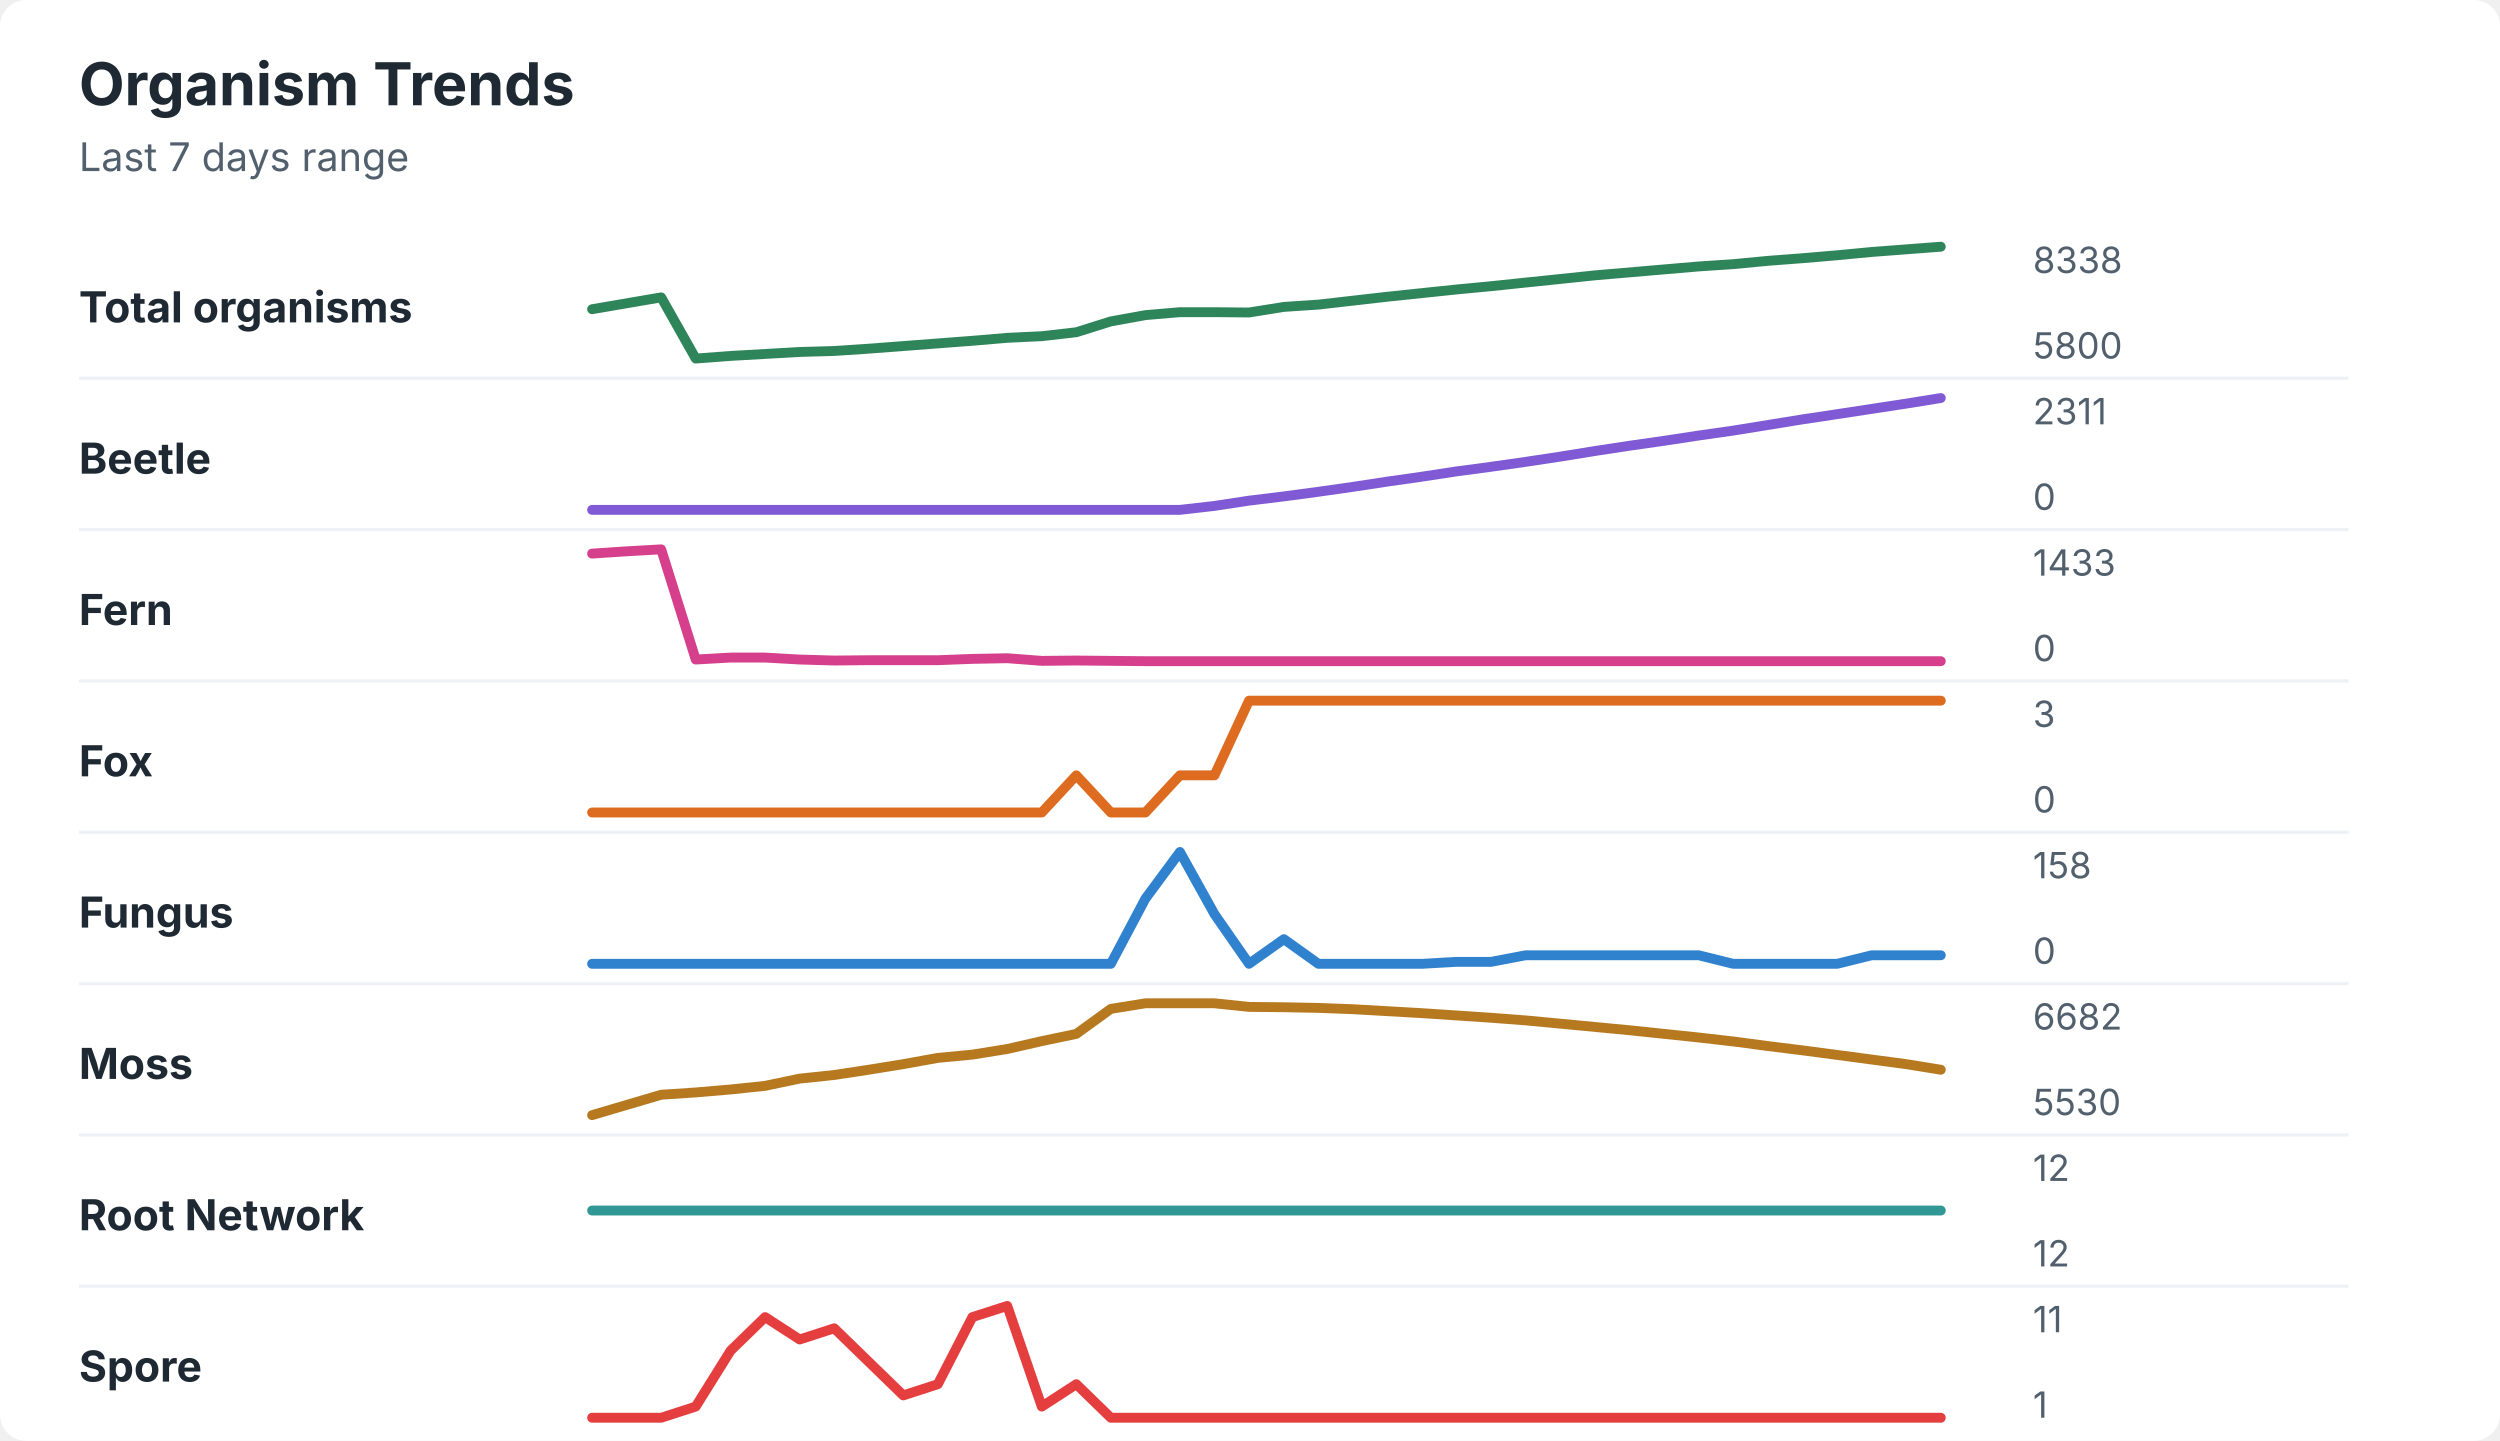
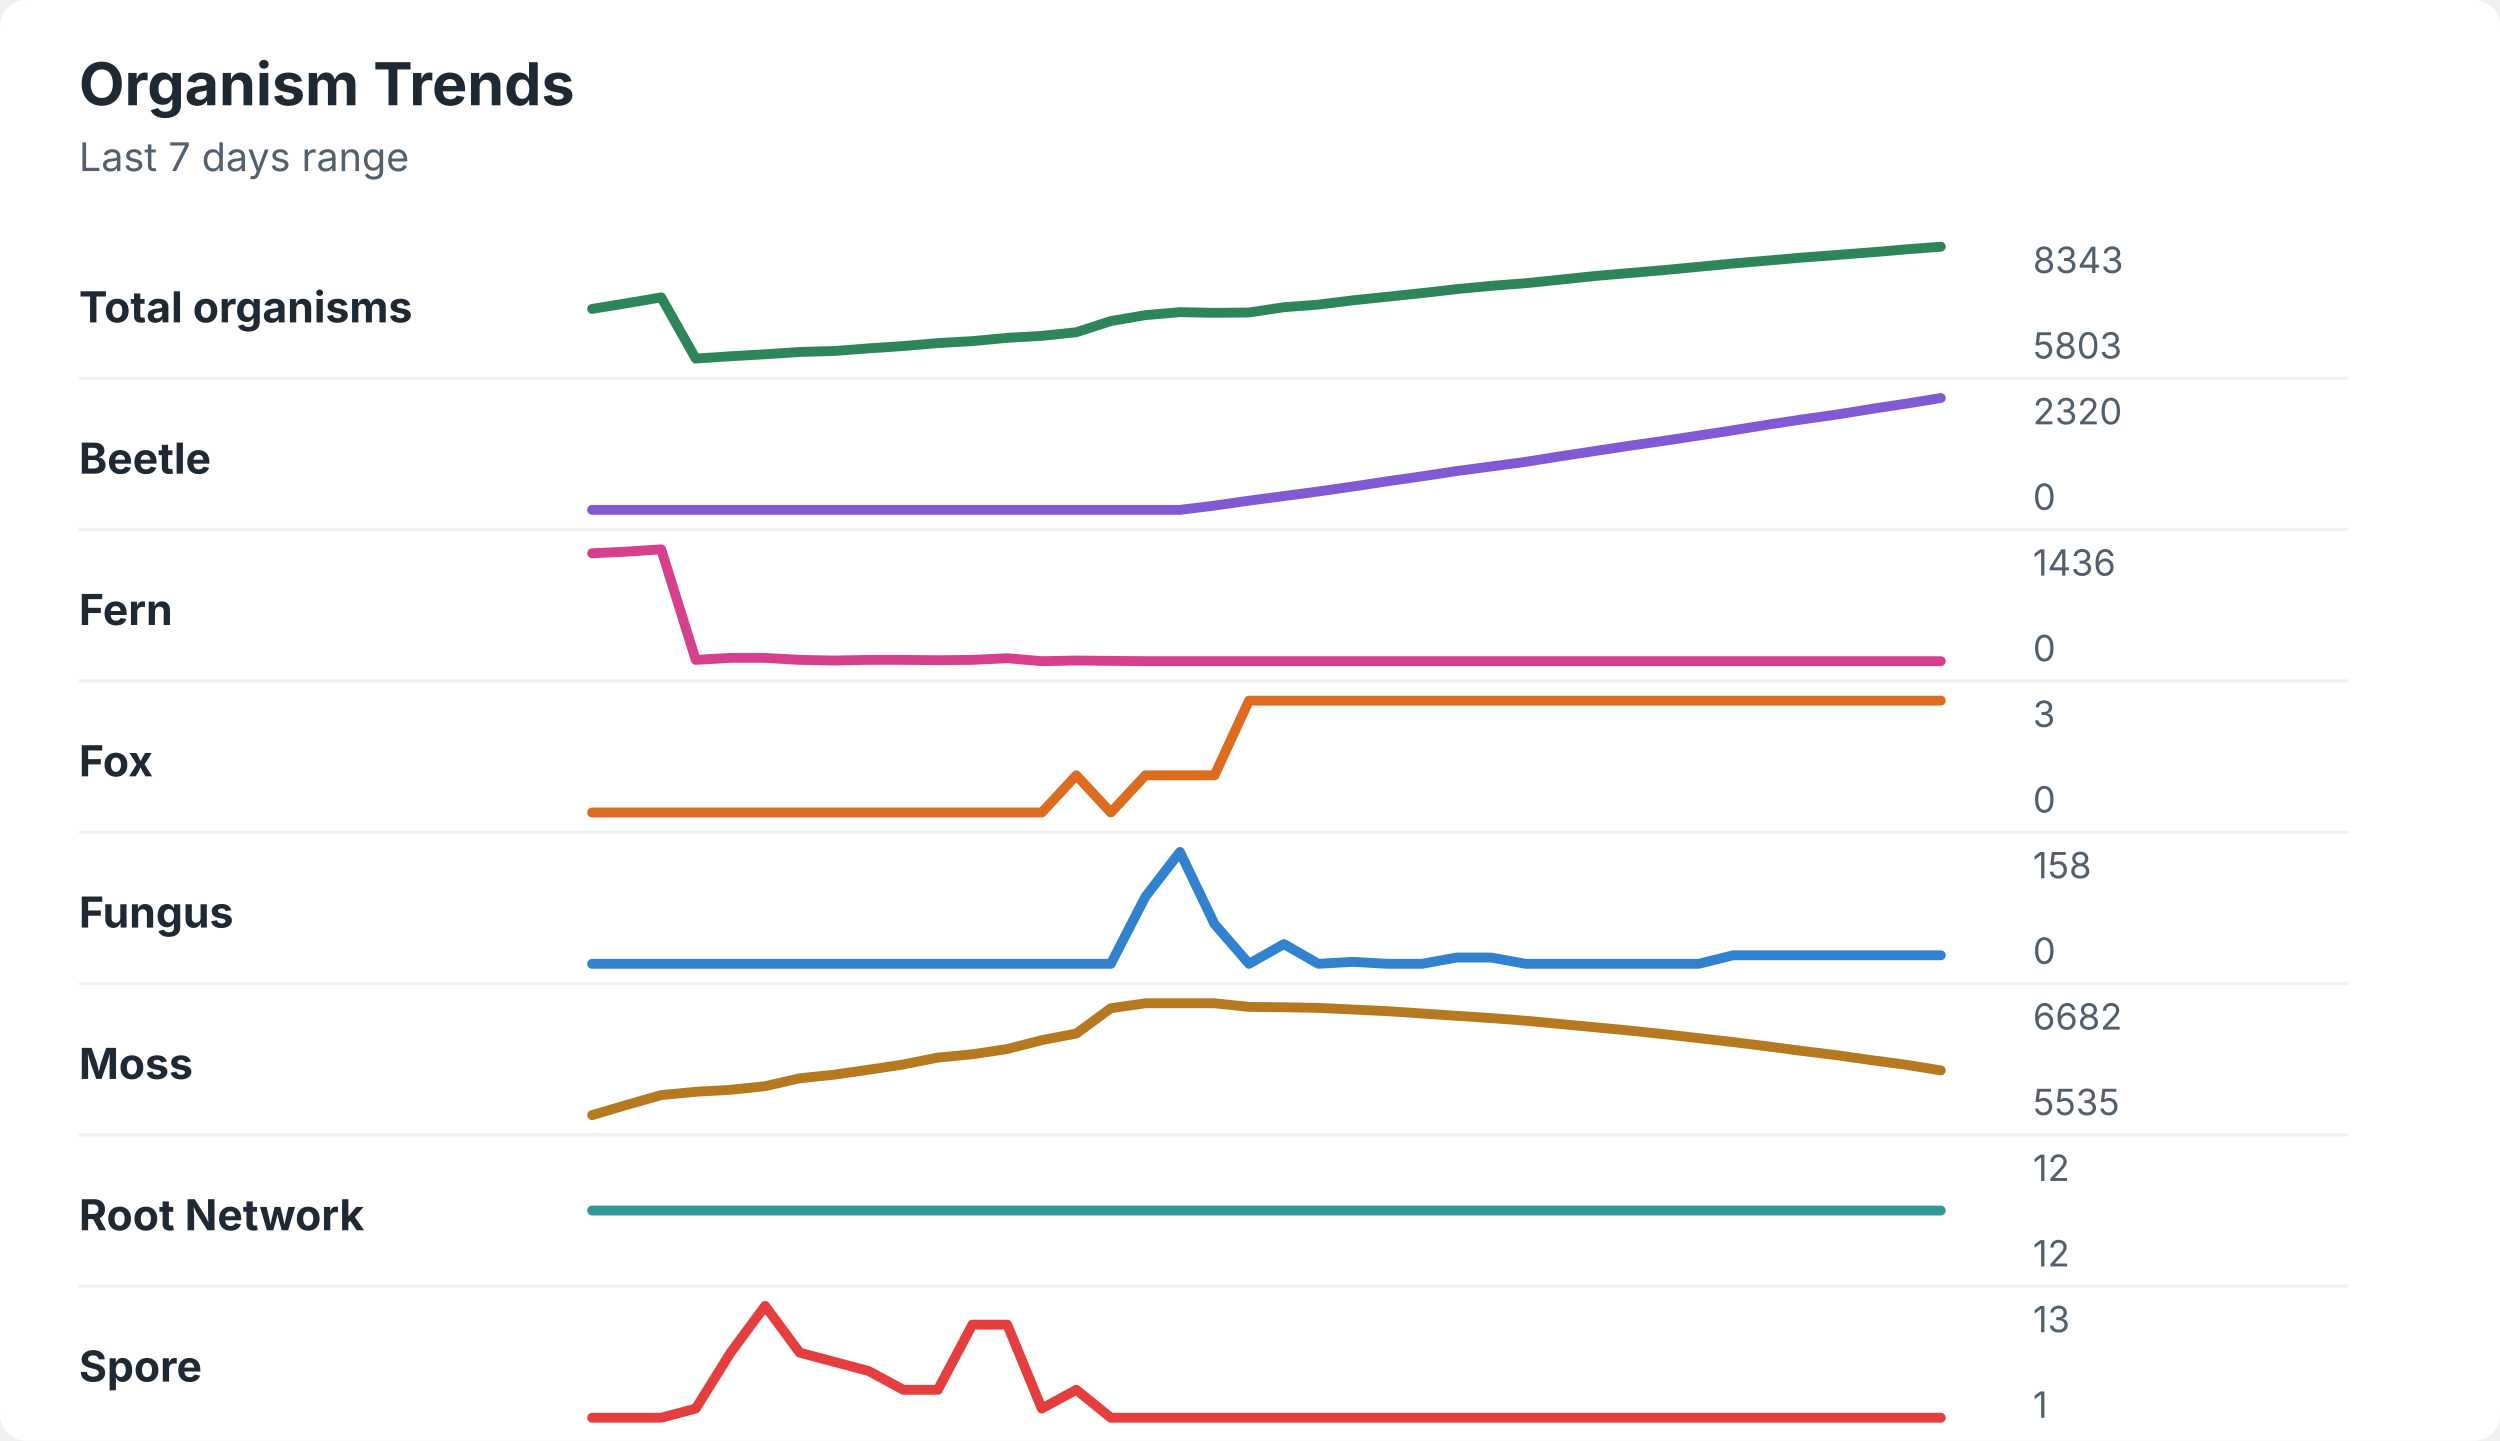
<svg xmlns="http://www.w3.org/2000/svg" width="760" height="438" viewBox="0 0 760 438" role="img" aria-labelledby="title desc">
  <rect width="760" height="438" rx="8" fill="#ffffff" />
  <style>
    text { font-family: -apple-system, BlinkMacSystemFont, "Segoe UI", sans-serif; }
    .title { font-size: 18px; font-weight: 700; fill: #1f2933; }
    .subtitle { font-size: 12px; fill: #52606d; }
    .label { font-size: 13px; font-weight: 650; fill: #1f2933; }
    .axis-value { font-size: 11px; fill: #52606d; }
    .separator { stroke: #eef2f7; stroke-width: 1; }
  </style>
  <text x="24" y="32" class="title">Organism Trends</text>
  <text x="24" y="52" class="subtitle">Last 7 days range</text>
  <text x="24" y="98" class="label">Total organisms</text>
-   <polyline points="180.0,94.0 190.5,92.2 201.0,90.4 211.5,109.0 222.1,108.2 232.6,107.6 243.1,107.0 253.6,106.7 264.1,106.0 274.6,105.2 285.1,104.4 295.6,103.6 306.2,102.7 316.7,102.2 327.2,101.0 337.7,97.7 348.2,95.8 358.7,94.9 369.2,94.9 379.7,95.0 390.3,93.3 400.8,92.6 411.3,91.4 421.8,90.2 432.3,89.1 442.8,88.0 453.3,87.0 463.8,85.9 474.4,84.8 484.9,83.7 495.4,82.8 505.9,81.9 516.4,81.0 526.9,80.3 537.4,79.3 547.9,78.5 558.5,77.6 569.0,76.6 579.5,75.8 590.0,75.0 " fill="none" stroke="#2f855a" stroke-width="3" stroke-linecap="round" stroke-linejoin="round" />
-   <text x="618" y="83" class="axis-value">8338</text>
-   <text x="618" y="109" class="axis-value">5800</text>
+   <polyline points="180.0,93.9 190.5,92.2 201.0,90.4 211.5,109.0 222.1,108.3 232.6,107.7 243.1,107.0 253.6,106.7 264.1,105.9 274.6,105.2 285.1,104.3 295.6,103.7 306.2,102.7 316.7,102.1 327.2,101.0 337.7,97.6 348.2,95.8 358.7,94.9 369.2,95.1 379.7,95.0 390.3,93.4 400.8,92.6 411.3,91.3 421.8,90.2 432.3,89.1 442.8,87.9 453.3,86.9 463.8,86.1 474.4,85.0 484.9,83.9 495.4,83.0 505.9,82.1 516.4,81.1 526.9,80.1 537.4,79.2 547.9,78.3 558.5,77.5 569.0,76.7 579.5,75.8 590.0,75.0 " fill="none" stroke="#2f855a" stroke-width="3" stroke-linecap="round" stroke-linejoin="round" />
+   <text x="618" y="83" class="axis-value">8343</text>
+   <text x="618" y="109" class="axis-value">5803</text>
  <line x1="24" y1="115.0" x2="714" y2="115.0" class="separator" />
  <text x="24" y="144" class="label">Beetle</text>
-   <polyline points="180.0,155.0 190.5,155.0 201.0,155.0 211.5,155.0 222.1,155.0 232.6,155.0 243.1,155.0 253.6,155.0 264.1,155.0 274.6,155.0 285.1,155.0 295.6,155.0 306.2,155.0 316.7,155.0 327.2,155.0 337.7,155.0 348.2,155.0 358.7,155.0 369.2,153.8 379.7,152.2 390.3,150.9 400.8,149.5 411.3,148.0 421.8,146.4 432.3,144.9 442.8,143.3 453.3,141.9 463.8,140.4 474.4,138.8 484.9,137.1 495.4,135.5 505.9,134.0 516.4,132.4 526.9,130.9 537.4,129.2 547.9,127.5 558.5,125.9 569.0,124.3 579.5,122.7 590.0,121.0 " fill="none" stroke="#805ad5" stroke-width="3" stroke-linecap="round" stroke-linejoin="round" />
-   <text x="618" y="129" class="axis-value">2311</text>
+   <polyline points="180.0,155.0 190.5,155.0 201.0,155.0 211.5,155.0 222.1,155.0 232.6,155.0 243.1,155.0 253.6,155.0 264.1,155.0 274.6,155.0 285.1,155.0 295.6,155.0 306.2,155.0 316.7,155.0 327.2,155.0 337.7,155.0 348.2,155.0 358.7,155.0 369.2,153.7 379.7,152.2 390.3,150.8 400.8,149.4 411.3,147.9 421.8,146.3 432.3,144.8 442.8,143.2 453.3,141.8 463.8,140.4 474.4,138.7 484.9,137.1 495.4,135.5 505.9,134.0 516.4,132.4 526.9,130.8 537.4,129.1 547.9,127.5 558.5,126.0 569.0,124.3 579.5,122.7 590.0,121.0 " fill="none" stroke="#805ad5" stroke-width="3" stroke-linecap="round" stroke-linejoin="round" />
+   <text x="618" y="129" class="axis-value">2320</text>
  <text x="618" y="155" class="axis-value">0</text>
  <line x1="24" y1="161.0" x2="714" y2="161.0" class="separator" />
  <text x="24" y="190" class="label">Fern</text>
-   <polyline points="180.0,168.3 190.5,167.6 201.0,167.0 211.5,200.5 222.1,199.9 232.6,199.9 243.1,200.5 253.6,200.8 264.1,200.7 274.6,200.7 285.1,200.7 295.6,200.3 306.2,200.1 316.7,200.9 327.2,200.8 337.7,200.9 348.2,201.0 358.7,201.0 369.2,201.0 379.7,201.0 390.3,201.0 400.8,201.0 411.3,201.0 421.8,201.0 432.3,201.0 442.8,201.0 453.3,201.0 463.8,201.0 474.4,201.0 484.9,201.0 495.4,201.0 505.9,201.0 516.4,201.0 526.9,201.0 537.4,201.0 547.9,201.0 558.5,201.0 569.0,201.0 579.5,201.0 590.0,201.0 " fill="none" stroke="#d53f8c" stroke-width="3" stroke-linecap="round" stroke-linejoin="round" />
-   <text x="618" y="175" class="axis-value">1433</text>
+   <polyline points="180.0,168.2 190.5,167.7 201.0,167.0 211.5,200.6 222.1,200.0 232.6,200.0 243.1,200.6 253.6,200.8 264.1,200.6 274.6,200.6 285.1,200.7 295.6,200.6 306.2,200.1 316.7,201.0 327.2,200.8 337.7,200.9 348.2,201.0 358.7,201.0 369.2,201.0 379.7,201.0 390.3,201.0 400.8,201.0 411.3,201.0 421.8,201.0 432.3,201.0 442.8,201.0 453.3,201.0 463.8,201.0 474.4,201.0 484.9,201.0 495.4,201.0 505.9,201.0 516.4,201.0 526.9,201.0 537.4,201.0 547.9,201.0 558.5,201.0 569.0,201.0 579.5,201.0 590.0,201.0 " fill="none" stroke="#d53f8c" stroke-width="3" stroke-linecap="round" stroke-linejoin="round" />
+   <text x="618" y="175" class="axis-value">1436</text>
  <text x="618" y="201" class="axis-value">0</text>
  <line x1="24" y1="207.0" x2="714" y2="207.0" class="separator" />
  <text x="24" y="236" class="label">Fox</text>
-   <polyline points="180.0,247.0 190.5,247.0 201.0,247.0 211.5,247.0 222.1,247.0 232.6,247.0 243.1,247.0 253.6,247.0 264.1,247.0 274.6,247.0 285.1,247.0 295.6,247.0 306.2,247.0 316.7,247.0 327.2,235.7 337.7,247.0 348.2,247.0 358.7,235.7 369.2,235.7 379.7,213.0 390.3,213.0 400.8,213.0 411.3,213.0 421.8,213.0 432.3,213.0 442.8,213.0 453.3,213.0 463.8,213.0 474.4,213.0 484.9,213.0 495.4,213.0 505.9,213.0 516.4,213.0 526.9,213.0 537.4,213.0 547.9,213.0 558.5,213.0 569.0,213.0 579.5,213.0 590.0,213.0 " fill="none" stroke="#dd6b20" stroke-width="3" stroke-linecap="round" stroke-linejoin="round" />
+   <polyline points="180.0,247.0 190.5,247.0 201.0,247.0 211.5,247.0 222.1,247.0 232.6,247.0 243.1,247.0 253.6,247.0 264.1,247.0 274.6,247.0 285.1,247.0 295.6,247.0 306.2,247.0 316.7,247.0 327.2,235.7 337.7,247.0 348.2,235.7 358.7,235.7 369.2,235.7 379.7,213.0 390.3,213.0 400.8,213.0 411.3,213.0 421.8,213.0 432.3,213.0 442.8,213.0 453.3,213.0 463.8,213.0 474.4,213.0 484.9,213.0 495.4,213.0 505.9,213.0 516.4,213.0 526.9,213.0 537.4,213.0 547.9,213.0 558.5,213.0 569.0,213.0 579.5,213.0 590.0,213.0 " fill="none" stroke="#dd6b20" stroke-width="3" stroke-linecap="round" stroke-linejoin="round" />
  <text x="618" y="221" class="axis-value">3</text>
  <text x="618" y="247" class="axis-value">0</text>
  <line x1="24" y1="253.0" x2="714" y2="253.0" class="separator" />
  <text x="24" y="282" class="label">Fungus</text>
-   <polyline points="180.0,293.0 190.5,293.0 201.0,293.0 211.5,293.0 222.1,293.0 232.6,293.0 243.1,293.0 253.6,293.0 264.1,293.0 274.6,293.0 285.1,293.0 295.6,293.0 306.2,293.0 316.7,293.0 327.2,293.0 337.7,293.0 348.2,273.2 358.7,259.0 369.2,277.9 379.7,293.0 390.3,285.5 400.8,293.0 411.3,293.0 421.8,293.0 432.3,293.0 442.8,292.4 453.3,292.4 463.8,290.4 474.4,290.4 484.9,290.4 495.4,290.4 505.9,290.4 516.4,290.4 526.9,293.0 537.4,293.0 547.9,293.0 558.5,293.0 569.0,290.4 579.5,290.4 590.0,290.4 " fill="none" stroke="#3182ce" stroke-width="3" stroke-linecap="round" stroke-linejoin="round" />
+   <polyline points="180.0,293.0 190.5,293.0 201.0,293.0 211.5,293.0 222.1,293.0 232.6,293.0 243.1,293.0 253.6,293.0 264.1,293.0 274.6,293.0 285.1,293.0 295.6,293.0 306.2,293.0 316.7,293.0 327.2,293.0 337.7,293.0 348.2,272.6 358.7,259.0 369.2,280.9 379.7,293.0 390.3,287.0 400.8,293.0 411.3,292.4 421.8,293.0 432.3,293.0 442.8,291.1 453.3,291.1 463.8,293.0 474.4,293.0 484.9,293.0 495.4,293.0 505.9,293.0 516.4,293.0 526.9,290.4 537.4,290.4 547.9,290.4 558.5,290.4 569.0,290.4 579.5,290.4 590.0,290.4 " fill="none" stroke="#3182ce" stroke-width="3" stroke-linecap="round" stroke-linejoin="round" />
  <text x="618" y="267" class="axis-value">158</text>
  <text x="618" y="293" class="axis-value">0</text>
  <line x1="24" y1="299.0" x2="714" y2="299.0" class="separator" />
  <text x="24" y="328" class="label">Moss</text>
-   <polyline points="180.0,339.0 190.5,335.9 201.0,332.8 211.5,332.1 222.1,331.2 232.6,330.1 243.1,327.9 253.6,326.8 264.1,325.2 274.6,323.5 285.1,321.6 295.6,320.6 306.2,318.9 316.7,316.5 327.2,314.3 337.7,306.7 348.2,305.0 358.7,305.0 369.2,305.0 379.7,306.1 390.3,306.2 400.8,306.4 411.3,306.8 421.8,307.4 432.3,308.0 442.8,308.7 453.3,309.4 463.8,310.2 474.4,311.2 484.9,312.2 495.4,313.2 505.9,314.3 516.4,315.4 526.9,316.6 537.4,318.0 547.9,319.3 558.5,320.7 569.0,322.1 579.5,323.5 590.0,325.2 " fill="none" stroke="#b7791f" stroke-width="3" stroke-linecap="round" stroke-linejoin="round" />
+   <polyline points="180.0,339.0 190.5,335.9 201.0,332.9 211.5,331.9 222.1,331.3 232.6,330.2 243.1,327.8 253.6,326.7 264.1,325.2 274.6,323.6 285.1,321.5 295.6,320.5 306.2,318.9 316.7,316.2 327.2,314.2 337.7,306.5 348.2,305.0 358.7,305.0 369.2,305.0 379.7,306.1 390.3,306.2 400.8,306.4 411.3,306.9 421.8,307.4 432.3,308.1 442.8,308.8 453.3,309.5 463.8,310.3 474.4,311.3 484.9,312.3 495.4,313.3 505.9,314.4 516.4,315.6 526.9,316.8 537.4,318.1 547.9,319.5 558.5,320.8 569.0,322.3 579.5,323.7 590.0,325.4 " fill="none" stroke="#b7791f" stroke-width="3" stroke-linecap="round" stroke-linejoin="round" />
  <text x="618" y="313" class="axis-value">6682</text>
-   <text x="618" y="339" class="axis-value">5530</text>
+   <text x="618" y="339" class="axis-value">5535</text>
  <line x1="24" y1="345.0" x2="714" y2="345.0" class="separator" />
  <text x="24" y="374" class="label">Root Network</text>
  <polyline points="180.0,368.0 190.5,368.0 201.0,368.0 211.5,368.0 222.1,368.0 232.6,368.0 243.1,368.0 253.6,368.0 264.1,368.0 274.6,368.0 285.1,368.0 295.6,368.0 306.2,368.0 316.7,368.0 327.2,368.0 337.7,368.0 348.2,368.0 358.7,368.0 369.2,368.0 379.7,368.0 390.3,368.0 400.8,368.0 411.3,368.0 421.8,368.0 432.3,368.0 442.8,368.0 453.3,368.0 463.8,368.0 474.4,368.0 484.9,368.0 495.4,368.0 505.9,368.0 516.4,368.0 526.9,368.0 537.4,368.0 547.9,368.0 558.5,368.0 569.0,368.0 579.5,368.0 590.0,368.0 " fill="none" stroke="#319795" stroke-width="3" stroke-linecap="round" stroke-linejoin="round" />
  <text x="618" y="359" class="axis-value">12</text>
  <text x="618" y="385" class="axis-value">12</text>
  <line x1="24" y1="391.0" x2="714" y2="391.0" class="separator" />
  <text x="24" y="420" class="label">Spore</text>
-   <polyline points="180.0,431.0 190.5,431.0 201.0,431.0 211.5,427.6 222.1,410.6 232.6,400.4 243.1,407.2 253.6,403.8 264.1,414.0 274.6,424.2 285.1,420.8 295.6,400.4 306.2,397.0 316.7,427.6 327.2,420.8 337.7,431.0 348.2,431.0 358.7,431.0 369.2,431.0 379.7,431.0 390.3,431.0 400.8,431.0 411.3,431.0 421.8,431.0 432.3,431.0 442.8,431.0 453.3,431.0 463.8,431.0 474.4,431.0 484.9,431.0 495.4,431.0 505.9,431.0 516.4,431.0 526.9,431.0 537.4,431.0 547.9,431.0 558.5,431.0 569.0,431.0 579.5,431.0 590.0,431.0 " fill="none" stroke="#e53e3e" stroke-width="3" stroke-linecap="round" stroke-linejoin="round" />
-   <text x="618" y="405" class="axis-value">11</text>
+   <polyline points="180.0,431.0 190.5,431.0 201.0,431.0 211.5,428.2 222.1,411.2 232.6,397.0 243.1,411.2 253.6,414.0 264.1,416.8 274.6,422.5 285.1,422.5 295.6,402.7 306.2,402.7 316.7,428.2 327.2,422.5 337.7,431.0 348.2,431.0 358.7,431.0 369.2,431.0 379.7,431.0 390.3,431.0 400.8,431.0 411.3,431.0 421.8,431.0 432.3,431.0 442.8,431.0 453.3,431.0 463.8,431.0 474.4,431.0 484.9,431.0 495.4,431.0 505.9,431.0 516.4,431.0 526.9,431.0 537.4,431.0 547.9,431.0 558.5,431.0 569.0,431.0 579.5,431.0 590.0,431.0 " fill="none" stroke="#e53e3e" stroke-width="3" stroke-linecap="round" stroke-linejoin="round" />
+   <text x="618" y="405" class="axis-value">13</text>
  <text x="618" y="431" class="axis-value">1</text>
</svg>
